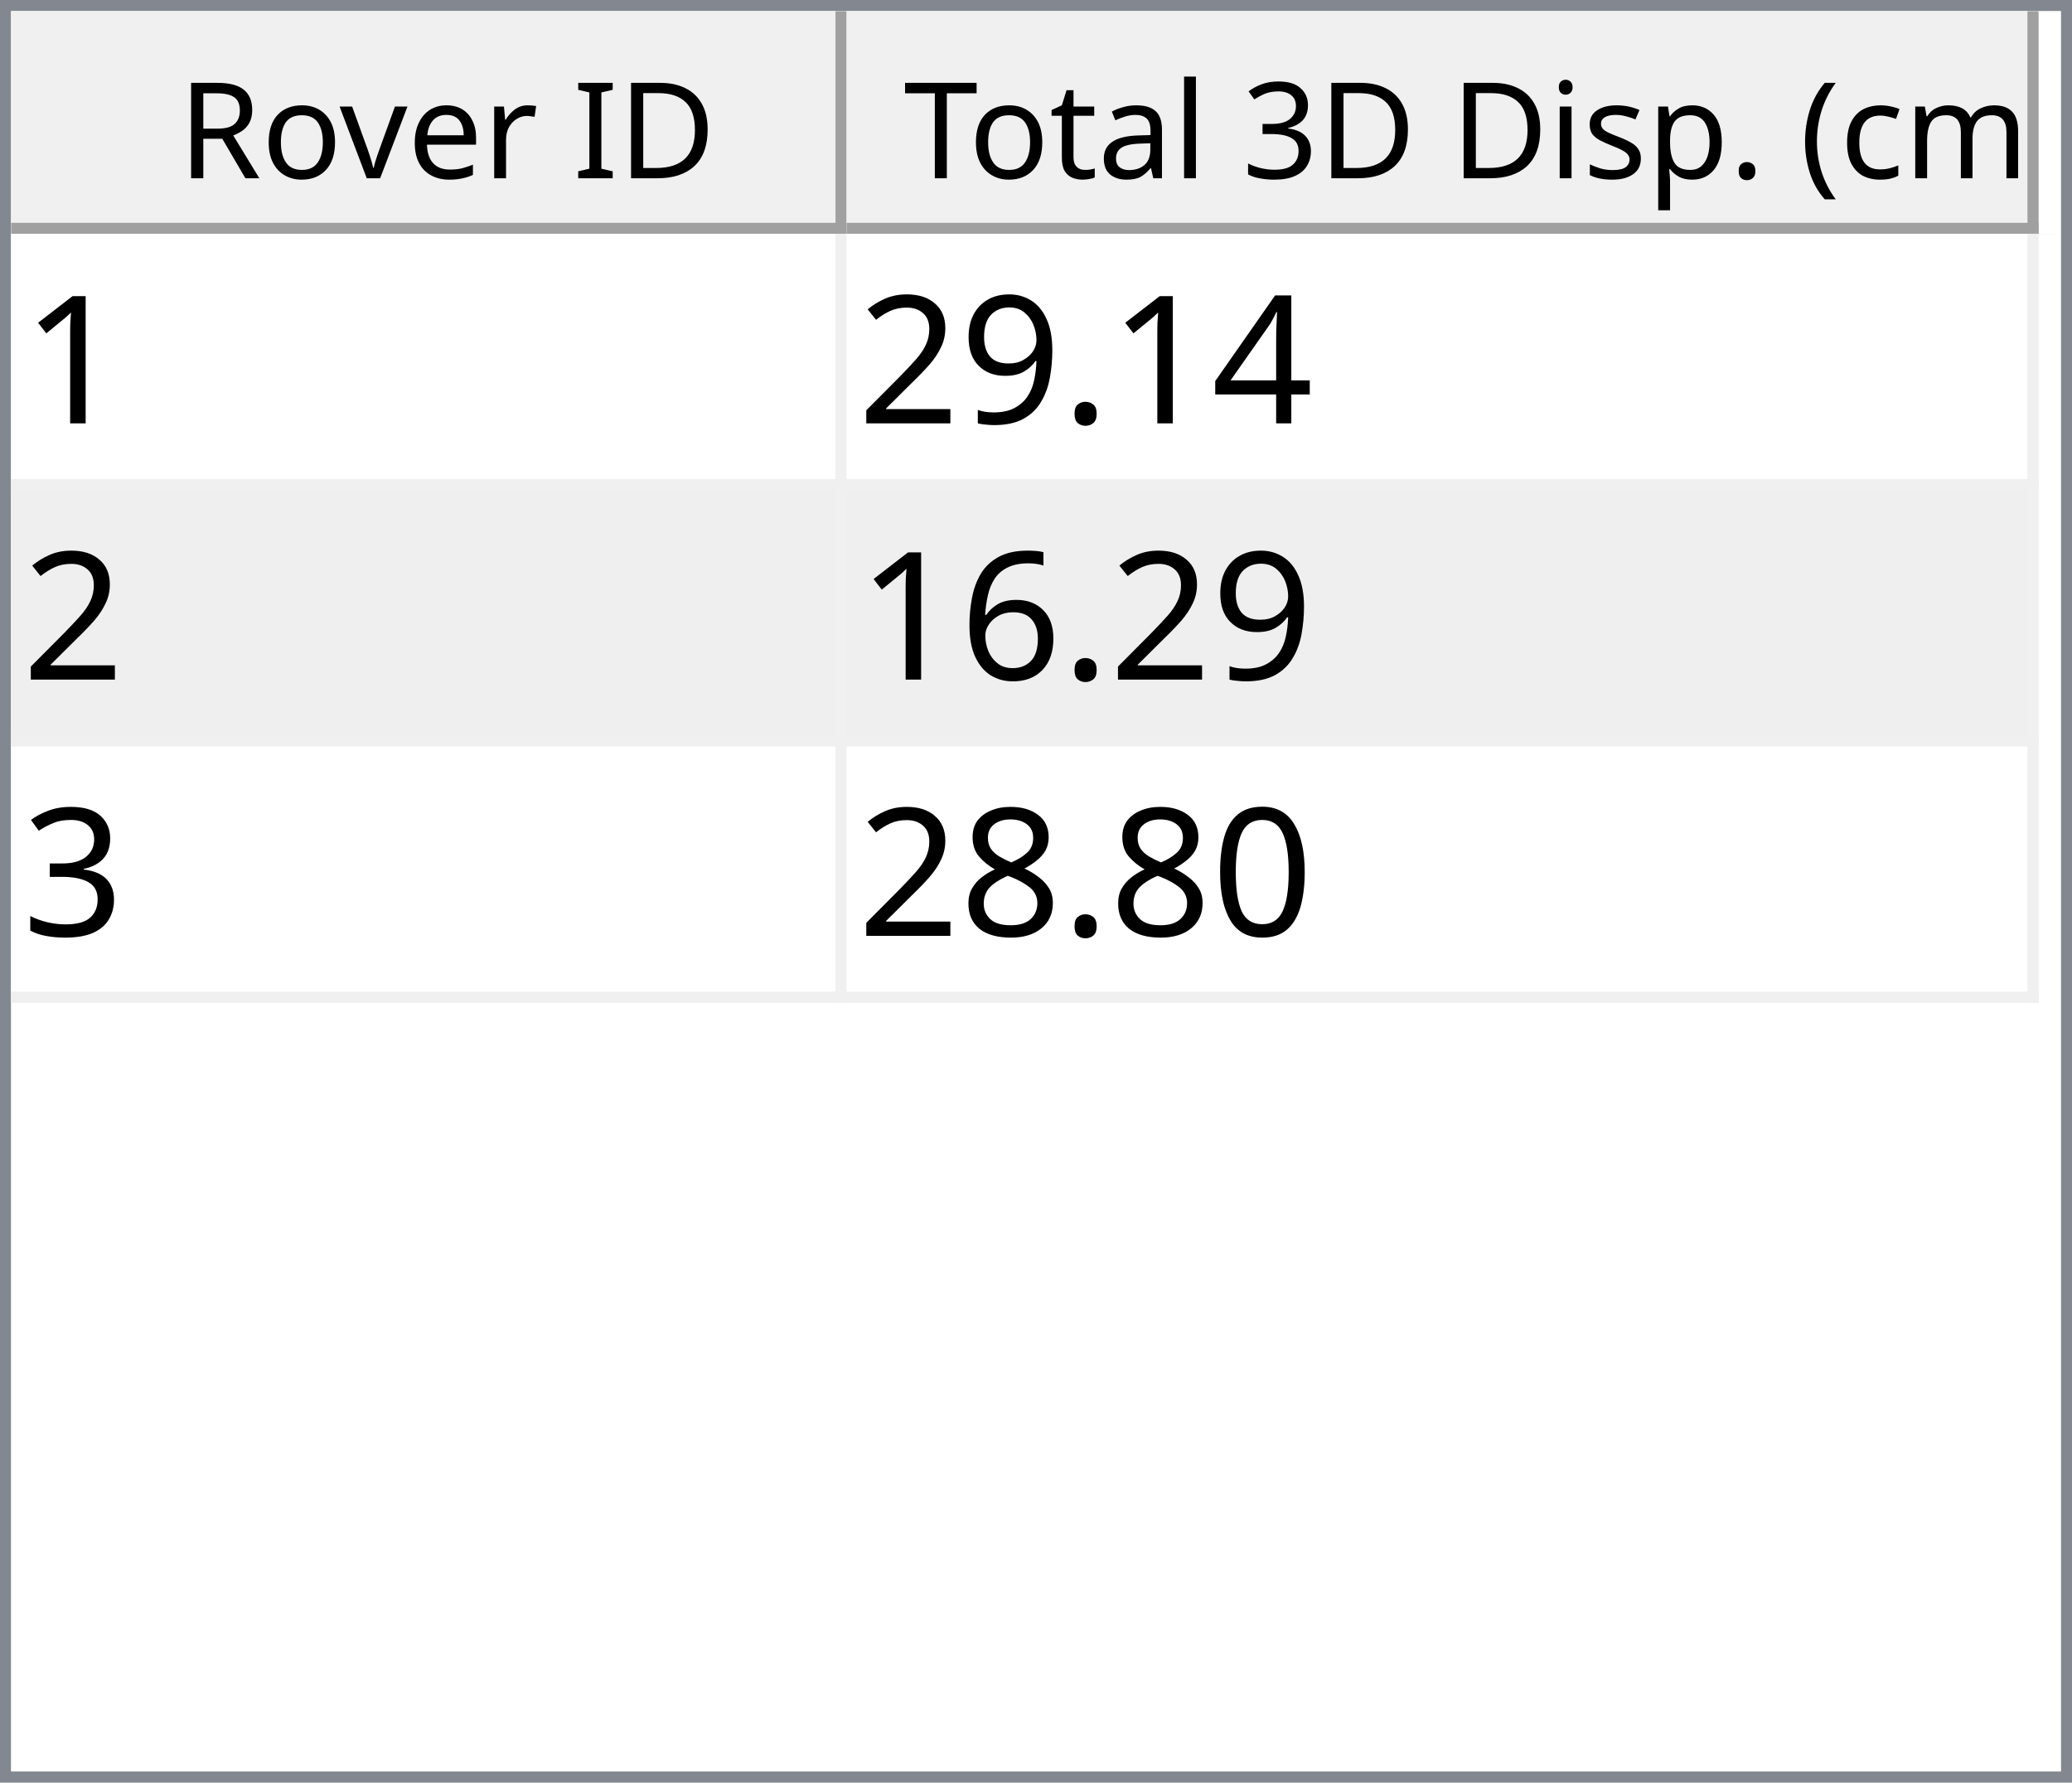
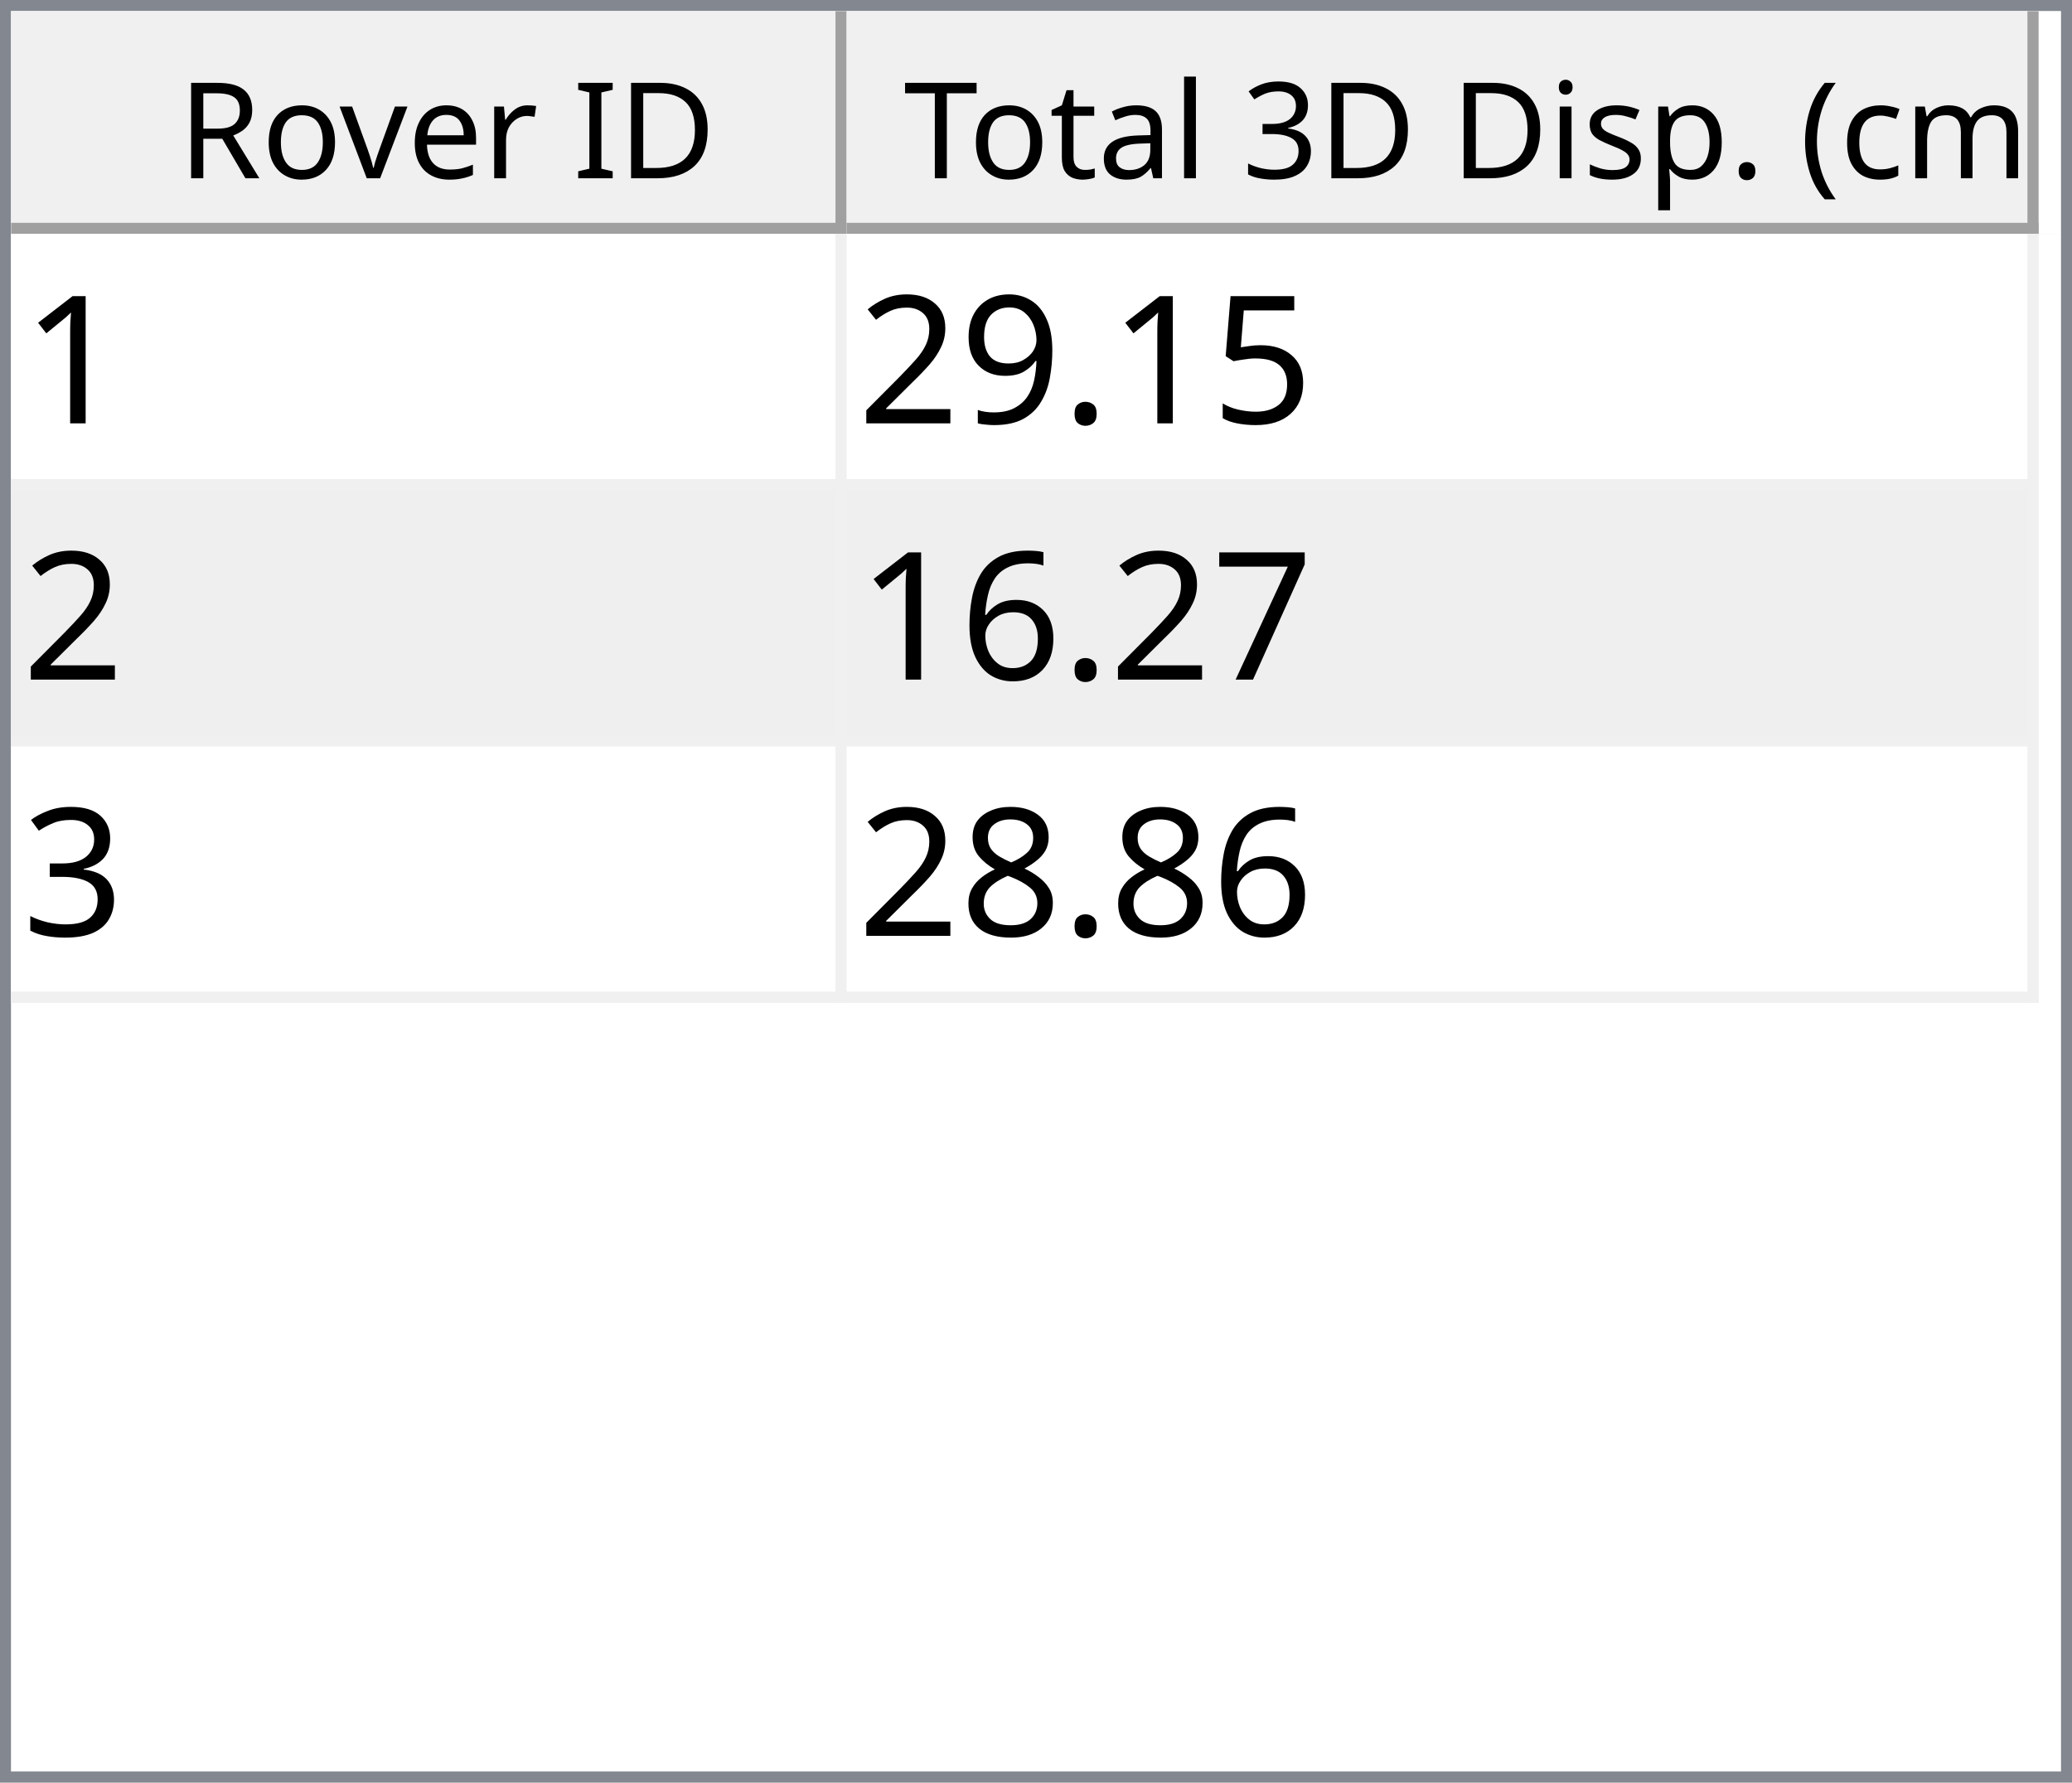
<svg xmlns="http://www.w3.org/2000/svg" style="fill-opacity:1; color-rendering:auto; color-interpolation:auto; text-rendering:auto; stroke:black; stroke-linecap:square; stroke-miterlimit:10; shape-rendering:auto; stroke-opacity:1; fill:black; stroke-dasharray:none; font-weight:normal; stroke-width:1; font-family:'Dialog'; font-style:normal; stroke-linejoin:miter; font-size:12px; stroke-dashoffset:0; image-rendering:auto;" width="186" height="160">
  <defs id="genericDefs" />
  <g>
    <defs id="defs1">
      <clipPath clipPathUnits="userSpaceOnUse" id="clipPath1">
        <path d="M0 0 L186 0 L186 160 L0 160 L0 0 Z" />
      </clipPath>
      <clipPath clipPathUnits="userSpaceOnUse" id="clipPath2">
        <path d="M0 0 L0 160 L186 160 L186 0 Z" />
      </clipPath>
      <clipPath clipPathUnits="userSpaceOnUse" id="clipPath3">
        <path d="M0 0 L0 20 L184 20 L184 0 Z" />
      </clipPath>
      <clipPath clipPathUnits="userSpaceOnUse" id="clipPath4">
        <path d="M0 0 L0 20 L75 20 L75 0 Z" />
      </clipPath>
      <clipPath clipPathUnits="userSpaceOnUse" id="clipPath5">
        <path d="M1 1 L1 19 L74 19 L74 1 Z" />
      </clipPath>
      <clipPath clipPathUnits="userSpaceOnUse" id="clipPath6">
        <path d="M0 0 L0 18 L73 18 L73 0 Z" />
      </clipPath>
      <clipPath clipPathUnits="userSpaceOnUse" id="clipPath7">
        <path d="M-0.5 -0.5 L-0.5 19.5 L74.5 19.5 L74.5 -0.5 Z" />
      </clipPath>
      <clipPath clipPathUnits="userSpaceOnUse" id="clipPath8">
        <path d="M0 0 L0 20 L107 20 L107 0 Z" />
      </clipPath>
      <clipPath clipPathUnits="userSpaceOnUse" id="clipPath9">
        <path d="M1 1 L1 19 L106 19 L106 1 Z" />
      </clipPath>
      <clipPath clipPathUnits="userSpaceOnUse" id="clipPath10">
        <path d="M0 0 L0 18 L105 18 L105 0 Z" />
      </clipPath>
      <clipPath clipPathUnits="userSpaceOnUse" id="clipPath11">
        <path d="M-0.5 -0.5 L-0.5 19.5 L106.5 19.5 L106.5 -0.5 Z" />
      </clipPath>
      <clipPath clipPathUnits="userSpaceOnUse" id="clipPath12">
        <path d="M0 0 L0 138 L184 138 L184 0 Z" />
      </clipPath>
      <clipPath clipPathUnits="userSpaceOnUse" id="clipPath13">
        <path d="M0 0 L0 69 L182 69 L182 0 Z" />
      </clipPath>
      <clipPath clipPathUnits="userSpaceOnUse" id="clipPath14">
        <path d="M-0.5 -0.5 L-0.5 68.5 L181.5 68.5 L181.5 -0.5 Z" />
      </clipPath>
      <clipPath clipPathUnits="userSpaceOnUse" id="clipPath15">
        <path d="M0 0 L0 22 L74 22 L74 0 Z" />
      </clipPath>
      <clipPath clipPathUnits="userSpaceOnUse" id="clipPath16">
        <path d="M0 0 L0 22 L106 22 L106 0 Z" />
      </clipPath>
      <font horiz-adv-x="64.551" id="font1">
        <font-face ascent="107.91" descent="25.098" units-per-em="100" style="font-style:normal; font-family:Segoe UI; font-weight:normal;" />
        <missing-glyph horiz-adv-x="64.551" d="M8.109 0 L8.109 68.266 L56.453 68.266 L56.453 0 L8.109 0 ZM15.328 7.234 L49.219 7.234 L49.219 61.031 L15.328 61.031 L15.328 7.234 Z" />
        <glyph unicode="D" horiz-adv-x="70.117" d="M9.188 0 L9.188 70.016 L28.516 70.016 Q65.531 70.016 65.531 35.891 Q65.531 19.672 55.25 9.836 Q44.969 0 27.734 0 L9.188 0 ZM17.391 62.594 L17.391 7.422 L27.828 7.422 Q41.609 7.422 49.273 14.797 Q56.938 22.172 56.938 35.688 Q56.938 62.594 28.328 62.594 L17.391 62.594 Z" />
        <glyph unicode="I" horiz-adv-x="26.611" d="M17.391 0 L9.188 0 L9.188 70.016 L17.391 70.016 L17.391 0 Z" />
        <glyph unicode=" " horiz-adv-x="27.393" d="" />
        <glyph unicode="r" horiz-adv-x="34.766" d="M34.188 41.891 Q32.078 43.5 28.125 43.5 Q23 43.5 19.555 38.672 Q16.109 33.844 16.109 25.484 L16.109 0 L8.109 0 L8.109 50 L16.109 50 L16.109 39.703 L16.312 39.703 Q18.016 44.969 21.531 47.922 Q25.047 50.875 29.391 50.875 Q32.516 50.875 34.188 50.203 L34.188 41.891 Z" />
        <glyph unicode="e" horiz-adv-x="52.295" d="M48.297 23 L12.984 23 Q13.188 14.656 17.484 10.109 Q21.781 5.562 29.297 5.562 Q37.75 5.562 44.828 11.141 L44.828 3.609 Q38.234 -1.172 27.391 -1.172 Q16.797 -1.172 10.742 5.641 Q4.688 12.453 4.688 24.812 Q4.688 36.469 11.305 43.82 Q17.922 51.172 27.734 51.172 Q37.547 51.172 42.922 44.828 Q48.297 38.484 48.297 27.203 L48.297 23 ZM40.094 29.781 Q40.047 36.719 36.75 40.578 Q33.453 44.438 27.594 44.438 Q21.922 44.438 17.969 40.383 Q14.016 36.328 13.094 29.781 L40.094 29.781 Z" />
        <glyph unicode="v" horiz-adv-x="47.9" d="M47.406 50 L27.484 0 L19.625 0 L0.688 50 L9.469 50 L22.172 13.672 Q23.578 9.672 23.922 6.688 L24.125 6.688 Q24.609 10.453 25.688 13.484 L38.969 50 L47.406 50 Z" />
        <glyph unicode="o" horiz-adv-x="58.594" d="M29 -1.172 Q17.922 -1.172 11.305 5.836 Q4.688 12.844 4.688 24.422 Q4.688 37.016 11.57 44.094 Q18.453 51.172 30.172 51.172 Q41.359 51.172 47.633 44.289 Q53.906 37.406 53.906 25.203 Q53.906 13.234 47.141 6.031 Q40.375 -1.172 29 -1.172 ZM29.594 44.438 Q21.875 44.438 17.383 39.188 Q12.891 33.938 12.891 24.703 Q12.891 15.828 17.43 10.695 Q21.969 5.562 29.594 5.562 Q37.359 5.562 41.531 10.594 Q45.703 15.625 45.703 24.906 Q45.703 34.281 41.531 39.359 Q37.359 44.438 29.594 44.438 Z" />
        <glyph unicode="R" horiz-adv-x="59.814" d="M59.375 0 L49.609 0 L37.891 19.625 Q36.281 22.359 34.766 24.289 Q33.25 26.219 31.664 27.438 Q30.078 28.656 28.25 29.219 Q26.422 29.781 24.125 29.781 L17.391 29.781 L17.391 0 L9.188 0 L9.188 70.016 L30.078 70.016 Q34.672 70.016 38.555 68.867 Q42.438 67.719 45.289 65.375 Q48.141 63.031 49.758 59.547 Q51.375 56.062 51.375 51.375 Q51.375 47.703 50.273 44.656 Q49.172 41.609 47.148 39.211 Q45.125 36.812 42.266 35.133 Q39.406 33.453 35.844 32.516 L35.844 32.328 Q37.594 31.547 38.891 30.547 Q40.188 29.547 41.359 28.18 Q42.531 26.812 43.68 25.078 Q44.828 23.344 46.234 21.047 L59.375 0 ZM17.391 62.594 L17.391 37.203 L28.516 37.203 Q31.594 37.203 34.203 38.133 Q36.812 39.062 38.719 40.797 Q40.625 42.531 41.703 45.047 Q42.781 47.562 42.781 50.688 Q42.781 56.297 39.141 59.445 Q35.5 62.594 28.609 62.594 L17.391 62.594 Z" />
        <glyph unicode=")" horiz-adv-x="30.176" d="M8.297 -15.922 L1.172 -15.922 Q16.406 2.344 16.406 26.812 Q16.406 51.469 1.078 70.016 L8.297 70.016 Q23.531 52.156 23.531 26.703 Q23.531 1.375 8.297 -15.922 Z" />
        <glyph unicode="m" horiz-adv-x="86.133" d="M79.109 0 L71.094 0 L71.094 28.719 Q71.094 37.016 68.531 40.727 Q65.969 44.438 59.906 44.438 Q54.781 44.438 51.195 39.75 Q47.609 35.062 47.609 28.516 L47.609 0 L39.594 0 L39.594 29.688 Q39.594 44.438 28.219 44.438 Q22.953 44.438 19.531 40.016 Q16.109 35.594 16.109 28.516 L16.109 0 L8.109 0 L8.109 50 L16.109 50 L16.109 42.094 L16.312 42.094 Q21.625 51.172 31.844 51.172 Q36.969 51.172 40.773 48.312 Q44.578 45.453 46 40.828 Q51.562 51.172 62.594 51.172 Q79.109 51.172 79.109 30.812 L79.109 0 Z" />
        <glyph unicode="c" horiz-adv-x="46.191" d="M42.188 2.297 Q36.422 -1.172 28.516 -1.172 Q17.828 -1.172 11.258 5.789 Q4.688 12.75 4.688 23.828 Q4.688 36.188 11.766 43.68 Q18.844 51.172 30.672 51.172 Q37.25 51.172 42.281 48.734 L42.281 40.531 Q36.719 44.438 30.375 44.438 Q22.703 44.438 17.797 38.945 Q12.891 33.453 12.891 24.516 Q12.891 15.719 17.508 10.641 Q22.125 5.562 29.891 5.562 Q36.422 5.562 42.188 9.906 L42.188 2.297 Z" />
        <glyph unicode="(" horiz-adv-x="30.176" d="M29.109 -15.922 L21.969 -15.922 Q6.844 1.375 6.844 26.703 Q6.844 52.156 21.969 70.016 L29.203 70.016 Q13.875 51.469 13.875 26.812 Q13.875 2.344 29.109 -15.922 Z" />
        <glyph unicode="." horiz-adv-x="21.68" d="M10.891 -1.078 Q8.641 -1.078 7.055 0.539 Q5.469 2.156 5.469 4.391 Q5.469 6.641 7.055 8.273 Q8.641 9.906 10.891 9.906 Q13.188 9.906 14.797 8.273 Q16.406 6.641 16.406 4.391 Q16.406 2.156 14.797 0.539 Q13.188 -1.078 10.891 -1.078 Z" />
        <glyph unicode="p" horiz-adv-x="58.789" d="M16.312 7.234 L16.109 7.234 L16.109 -23 L8.109 -23 L8.109 50 L16.109 50 L16.109 41.219 L16.312 41.219 Q22.219 51.172 33.594 51.172 Q43.266 51.172 48.688 44.461 Q54.109 37.75 54.109 26.469 Q54.109 13.922 48 6.375 Q41.891 -1.172 31.297 -1.172 Q21.578 -1.172 16.312 7.234 ZM16.109 27.391 L16.109 20.406 Q16.109 14.203 20.141 9.883 Q24.172 5.562 30.375 5.562 Q37.641 5.562 41.773 11.133 Q45.906 16.703 45.906 26.609 Q45.906 34.969 42.047 39.703 Q38.188 44.438 31.594 44.438 Q24.609 44.438 20.359 39.578 Q16.109 34.719 16.109 27.391 Z" />
        <glyph unicode="s" horiz-adv-x="42.432" d="M5.078 1.812 L5.078 10.406 Q11.625 5.562 19.484 5.562 Q30.031 5.562 30.031 12.594 Q30.031 14.594 29.125 15.992 Q28.219 17.391 26.68 18.461 Q25.141 19.531 23.07 20.383 Q21 21.234 18.609 22.172 Q15.281 23.484 12.766 24.828 Q10.25 26.172 8.57 27.859 Q6.891 29.547 6.031 31.695 Q5.172 33.844 5.172 36.719 Q5.172 40.234 6.789 42.945 Q8.406 45.656 11.086 47.484 Q13.766 49.312 17.211 50.242 Q20.656 51.172 24.312 51.172 Q30.812 51.172 35.938 48.922 L35.938 40.828 Q30.422 44.438 23.25 44.438 Q21 44.438 19.195 43.922 Q17.391 43.406 16.094 42.477 Q14.797 41.547 14.086 40.258 Q13.375 38.969 13.375 37.406 Q13.375 35.453 14.086 34.133 Q14.797 32.812 16.164 31.789 Q17.531 30.766 19.484 29.938 Q21.438 29.109 23.922 28.125 Q27.25 26.859 29.883 25.516 Q32.516 24.172 34.375 22.484 Q36.234 20.797 37.234 18.602 Q38.234 16.406 38.234 13.375 Q38.234 9.672 36.602 6.938 Q34.969 4.203 32.234 2.398 Q29.5 0.594 25.93 -0.289 Q22.359 -1.172 18.453 -1.172 Q10.75 -1.172 5.078 1.812 Z" />
        <glyph unicode="i" horiz-adv-x="24.219" d="M12.203 62.703 Q10.062 62.703 8.547 64.164 Q7.031 65.625 7.031 67.875 Q7.031 70.125 8.547 71.609 Q10.062 73.094 12.203 73.094 Q14.406 73.094 15.945 71.609 Q17.484 70.125 17.484 67.875 Q17.484 65.719 15.945 64.211 Q14.406 62.703 12.203 62.703 ZM16.109 0 L8.109 0 L8.109 50 L16.109 50 L16.109 0 Z" />
        <glyph unicode="3" horiz-adv-x="53.906" d="M46.531 19.828 Q46.531 15.094 44.75 11.211 Q42.969 7.328 39.719 4.57 Q36.469 1.812 31.93 0.297 Q27.391 -1.219 21.922 -1.219 Q11.922 -1.219 6 2.594 L6 11.188 Q13.094 5.609 22.219 5.609 Q25.875 5.609 28.828 6.539 Q31.781 7.469 33.906 9.227 Q36.031 10.984 37.18 13.477 Q38.328 15.969 38.328 19.094 Q38.328 32.812 18.797 32.812 L12.984 32.812 L12.984 39.594 L18.5 39.594 Q35.797 39.594 35.797 52.484 Q35.797 64.406 22.609 64.406 Q15.188 64.406 8.688 59.422 L8.688 67.188 Q15.375 71.188 24.609 71.188 Q29 71.188 32.57 69.969 Q36.141 68.75 38.68 66.555 Q41.219 64.359 42.609 61.281 Q44 58.203 44 54.5 Q44 40.672 30.031 36.719 L30.031 36.531 Q33.594 36.141 36.625 34.797 Q39.656 33.453 41.852 31.305 Q44.047 29.156 45.289 26.25 Q46.531 23.344 46.531 19.828 Z" />
        <glyph unicode="l" horiz-adv-x="24.219" d="M16.109 0 L8.109 0 L8.109 74.031 L16.109 74.031 L16.109 0 Z" />
        <glyph unicode="a" horiz-adv-x="50.879" d="M43.891 0 L35.891 0 L35.891 7.812 L35.688 7.812 Q30.469 -1.172 20.312 -1.172 Q12.844 -1.172 8.617 2.781 Q4.391 6.734 4.391 13.281 Q4.391 27.297 20.906 29.594 L35.891 31.688 Q35.891 44.438 25.594 44.438 Q16.547 44.438 9.281 38.281 L9.281 46.484 Q16.656 51.172 26.266 51.172 Q43.891 51.172 43.891 32.516 L43.891 0 ZM35.891 25.297 L23.828 23.641 Q18.266 22.859 15.43 20.875 Q12.594 18.891 12.594 13.875 Q12.594 10.203 15.211 7.883 Q17.828 5.562 22.172 5.562 Q28.125 5.562 32.008 9.742 Q35.891 13.922 35.891 20.312 L35.891 25.297 Z" />
        <glyph unicode="t" horiz-adv-x="33.887" d="M31.297 0.484 Q28.469 -1.078 23.828 -1.078 Q10.688 -1.078 10.688 13.578 L10.688 43.172 L2.094 43.172 L2.094 50 L10.688 50 L10.688 62.203 L18.703 64.797 L18.703 50 L31.297 50 L31.297 43.172 L18.703 43.172 L18.703 14.984 Q18.703 9.969 20.414 7.82 Q22.125 5.672 26.078 5.672 Q29.109 5.672 31.297 7.328 L31.297 0.484 Z" />
        <glyph unicode="T" horiz-adv-x="52.393" d="M50.594 62.594 L30.375 62.594 L30.375 0 L22.172 0 L22.172 62.594 L2 62.594 L2 70.016 L50.594 70.016 L50.594 62.594 Z" />
      </font>
      <font horiz-adv-x="75.0" id="font2">
        <font-face ascent="100.537" descent="21.973" units-per-em="100" style="font-style:normal; font-family:sans-serif; font-weight:normal;" />
        <missing-glyph horiz-adv-x="75.0" d="M12.5 0 L12.5 62.5 L62.5 62.5 L62.5 0 L12.5 0 ZM14.062 1.562 L60.938 1.562 L60.938 60.938 L14.062 60.938 L14.062 1.562 Z" />
        <glyph unicode="1" horiz-adv-x="55.615" d="M37.25 0 L28.469 0 L28.469 56 Q25.297 52.984 20.141 49.953 Q14.984 46.922 10.891 45.406 L10.891 53.906 Q18.266 57.375 23.781 62.305 Q29.297 67.234 31.594 71.875 L37.25 71.875 L37.25 0 Z" />
-         <glyph unicode="4" horiz-adv-x="55.615" d="M32.328 0 L32.328 17.141 L1.266 17.141 L1.266 25.203 L33.938 71.578 L41.109 71.578 L41.109 25.203 L50.781 25.203 L50.781 17.141 L41.109 17.141 L41.109 0 L32.328 0 ZM32.328 25.203 L32.328 57.469 L9.906 25.203 L32.328 25.203 Z" />
+         <glyph unicode="5" horiz-adv-x="55.615" d="M4.156 18.75 L13.375 19.531 Q14.406 12.797 18.141 9.398 Q21.875 6 27.156 6 Q33.5 6 37.891 10.789 Q42.281 15.578 42.281 23.484 Q42.281 31 38.062 35.352 Q33.844 39.703 27 39.703 Q22.75 39.703 19.336 37.773 Q15.922 35.844 13.969 32.766 L5.719 33.844 L12.641 70.609 L48.25 70.609 L48.25 62.203 L19.672 62.203 L15.828 42.969 Q22.266 47.469 29.344 47.469 Q38.719 47.469 45.164 40.969 Q51.609 34.469 51.609 24.266 Q51.609 14.547 45.953 7.469 Q39.062 -1.219 27.156 -1.219 Q17.391 -1.219 11.211 4.25 Q5.031 9.719 4.156 18.75 Z" />
        <glyph unicode="." horiz-adv-x="27.783" d="M9.078 0 L9.078 10.016 L19.094 10.016 L19.094 0 L9.078 0 Z" />
        <glyph unicode="9" horiz-adv-x="55.615" d="M5.469 16.547 L13.922 17.328 Q14.984 11.375 18.016 8.688 Q21.047 6 25.781 6 Q29.828 6 32.883 7.859 Q35.938 9.719 37.891 12.82 Q39.844 15.922 41.164 21.195 Q42.484 26.469 42.484 31.938 Q42.484 32.516 42.438 33.688 Q39.797 29.5 35.234 26.883 Q30.672 24.266 25.344 24.266 Q16.453 24.266 10.305 30.711 Q4.156 37.156 4.156 47.703 Q4.156 58.594 10.578 65.234 Q17 71.875 26.656 71.875 Q33.641 71.875 39.43 68.117 Q45.219 64.359 48.219 57.398 Q51.219 50.438 51.219 37.25 Q51.219 23.531 48.242 15.406 Q45.266 7.281 39.383 3.031 Q33.5 -1.219 25.594 -1.219 Q17.188 -1.219 11.867 3.445 Q6.547 8.109 5.469 16.547 ZM41.453 48.141 Q41.453 55.719 37.43 60.156 Q33.406 64.594 27.734 64.594 Q21.875 64.594 17.531 59.812 Q13.188 55.031 13.188 47.406 Q13.188 40.578 17.312 36.305 Q21.438 32.031 27.484 32.031 Q33.594 32.031 37.523 36.305 Q41.453 40.578 41.453 48.141 Z" />
        <glyph unicode="2" horiz-adv-x="55.615" d="M50.344 8.453 L50.344 0 L3.031 0 Q2.938 3.172 4.047 6.109 Q5.859 10.938 9.836 15.625 Q13.812 20.312 21.344 26.469 Q33.016 36.031 37.117 41.625 Q41.219 47.219 41.219 52.203 Q41.219 57.422 37.477 61.008 Q33.734 64.594 27.734 64.594 Q21.391 64.594 17.578 60.789 Q13.766 56.984 13.719 50.25 L4.688 51.172 Q5.609 61.281 11.664 66.578 Q17.719 71.875 27.938 71.875 Q38.234 71.875 44.242 66.164 Q50.25 60.453 50.25 52 Q50.25 47.703 48.492 43.555 Q46.734 39.406 42.656 34.812 Q38.578 30.219 29.109 22.219 Q21.188 15.578 18.945 13.211 Q16.703 10.844 15.234 8.453 L50.344 8.453 Z" />
+         <glyph unicode="7" horiz-adv-x="55.615" d="M4.734 62.203 L4.734 70.656 L51.078 70.656 L51.078 63.812 Q44.234 56.547 37.523 44.484 Q30.812 32.422 27.156 19.672 Q24.516 10.688 23.781 0 L14.75 0 Q14.891 8.453 18.062 20.414 Q21.234 32.375 27.172 43.484 Q33.109 54.594 39.797 62.203 L4.734 62.203 Z" />
        <glyph unicode="6" horiz-adv-x="55.615" d="M49.75 54.047 L41.016 53.375 Q39.844 58.547 37.703 60.891 Q34.125 64.656 28.906 64.656 Q24.703 64.656 21.531 62.312 Q17.391 59.281 14.992 53.469 Q12.594 47.656 12.5 36.922 Q15.672 41.75 20.266 44.094 Q24.859 46.438 29.891 46.438 Q38.672 46.438 44.852 39.969 Q51.031 33.5 51.031 23.25 Q51.031 16.5 48.125 10.719 Q45.219 4.938 40.141 1.859 Q35.062 -1.219 28.609 -1.219 Q17.625 -1.219 10.695 6.859 Q3.766 14.938 3.766 33.5 Q3.766 54.25 11.422 63.672 Q18.109 71.875 29.438 71.875 Q37.891 71.875 43.289 67.141 Q48.688 62.406 49.75 54.047 ZM13.875 23.188 Q13.875 18.656 15.797 14.508 Q17.719 10.359 21.188 8.18 Q24.656 6 28.469 6 Q34.031 6 38.039 10.492 Q42.047 14.984 42.047 22.703 Q42.047 30.125 38.086 34.398 Q34.125 38.672 28.125 38.672 Q22.172 38.672 18.023 34.398 Q13.875 30.125 13.875 23.188 Z" />
        <glyph unicode="3" horiz-adv-x="55.615" d="M4.203 18.891 L12.984 20.062 Q14.5 12.594 18.141 9.297 Q21.781 6 27 6 Q33.203 6 37.477 10.297 Q41.75 14.594 41.75 20.953 Q41.75 27 37.797 30.93 Q33.844 34.859 27.734 34.859 Q25.25 34.859 21.531 33.891 L22.516 41.609 Q23.391 41.5 23.922 41.5 Q29.547 41.5 34.039 44.43 Q38.531 47.359 38.531 53.469 Q38.531 58.297 35.258 61.477 Q31.984 64.656 26.812 64.656 Q21.688 64.656 18.266 61.43 Q14.844 58.203 13.875 51.766 L5.078 53.328 Q6.688 62.156 12.398 67.016 Q18.109 71.875 26.609 71.875 Q32.469 71.875 37.398 69.359 Q42.328 66.844 44.945 62.5 Q47.562 58.156 47.562 53.266 Q47.562 48.641 45.07 44.828 Q42.578 41.016 37.703 38.766 Q44.047 37.312 47.562 32.695 Q51.078 28.078 51.078 21.141 Q51.078 11.766 44.242 5.25 Q37.406 -1.266 26.953 -1.266 Q17.531 -1.266 11.305 4.352 Q5.078 9.969 4.203 18.891 Z" />
-         <glyph unicode="0" horiz-adv-x="55.615" d="M4.156 35.297 Q4.156 48 6.766 55.742 Q9.375 63.484 14.523 67.68 Q19.672 71.875 27.484 71.875 Q33.25 71.875 37.594 69.555 Q41.938 67.234 44.773 62.867 Q47.609 58.5 49.219 52.227 Q50.828 45.953 50.828 35.297 Q50.828 22.703 48.242 14.969 Q45.656 7.234 40.508 3.008 Q35.359 -1.219 27.484 -1.219 Q17.141 -1.219 11.234 6.203 Q4.156 15.141 4.156 35.297 ZM13.188 35.297 Q13.188 17.672 17.312 11.836 Q21.438 6 27.484 6 Q33.547 6 37.672 11.859 Q41.797 17.719 41.797 35.297 Q41.797 52.984 37.672 58.789 Q33.547 64.594 27.391 64.594 Q21.344 64.594 17.719 59.469 Q13.188 52.938 13.188 35.297 Z" />
        <glyph unicode="8" horiz-adv-x="55.615" d="M17.672 38.812 Q12.203 40.828 9.57 44.539 Q6.938 48.25 6.938 53.422 Q6.938 61.234 12.555 66.555 Q18.172 71.875 27.484 71.875 Q36.859 71.875 42.578 66.43 Q48.297 60.984 48.297 53.172 Q48.297 48.188 45.68 44.508 Q43.062 40.828 37.75 38.812 Q44.344 36.672 47.781 31.883 Q51.219 27.094 51.219 20.453 Q51.219 11.281 44.727 5.031 Q38.234 -1.219 27.641 -1.219 Q17.047 -1.219 10.547 5.055 Q4.047 11.328 4.047 20.703 Q4.047 27.688 7.594 32.398 Q11.141 37.109 17.672 38.812 ZM15.922 53.719 Q15.922 48.641 19.195 45.414 Q22.469 42.188 27.688 42.188 Q32.766 42.188 36.016 45.383 Q39.266 48.578 39.266 53.219 Q39.266 58.062 35.914 61.359 Q32.562 64.656 27.594 64.656 Q22.562 64.656 19.242 61.43 Q15.922 58.203 15.922 53.719 ZM13.094 20.656 Q13.094 16.891 14.875 13.375 Q16.656 9.859 20.172 7.93 Q23.688 6 27.734 6 Q34.031 6 38.133 10.055 Q42.234 14.109 42.234 20.359 Q42.234 26.703 38.016 30.859 Q33.797 35.016 27.438 35.016 Q21.234 35.016 17.164 30.914 Q13.094 26.812 13.094 20.656 Z" />
      </font>
    </defs>
    <g style="fill:white; stroke:white;">
      <rect x="0" y="0" width="186" style="clip-path:url(#clipPath1); stroke:none;" height="160" />
    </g>
    <g style="fill:white; text-rendering:optimizeSpeed; color-rendering:optimizeSpeed; image-rendering:optimizeSpeed; shape-rendering:crispEdges; stroke:white; color-interpolation:sRGB;">
      <rect x="0" width="186" height="160" y="0" style="stroke:none;" />
      <path style="stroke:none;" d="M0 160 L186 160 L186 0 L0 0 Z" />
    </g>
    <g style="fill:rgb(240,240,240); font-family:'Segoe UI'; stroke:rgb(240,240,240);">
      <rect x="0" y="0" width="186" style="clip-path:url(#clipPath2); stroke:none;" height="160" />
    </g>
    <g style="fill:rgb(130,135,144); font-family:'Segoe UI'; stroke:rgb(130,135,144);">
      <path d="M0 0 L186 0 L186 160 L0 160 L0 0 ZM1 1 L185 1 L185 159 L1 159 L1 1 Z" style="fill-rule:evenodd; clip-path:url(#clipPath2); stroke:none;" />
    </g>
    <g style="fill:white; font-family:'Segoe UI'; stroke:white;" transform="translate(1,1)">
      <rect x="0" y="0" width="184" style="clip-path:url(#clipPath3); stroke:none;" height="20" />
    </g>
    <g style="fill:rgb(240,240,240); font-family:'Segoe UI'; stroke:rgb(240,240,240);" transform="translate(1,1)">
      <rect x="0" y="0" width="75" style="clip-path:url(#clipPath4); stroke:none;" height="20" />
    </g>
    <g style="font-family:'Segoe UI';" transform="translate(2,2)">
      <text x="14" xml:space="preserve" y="14" style="clip-path:url(#clipPath6); stroke:none;">Rover ID</text>
    </g>
    <g style="fill:rgb(160,160,160); font-family:'Segoe UI'; stroke:rgb(160,160,160); stroke-linejoin:bevel;" transform="translate(1.5,1.5)">
      <line x1="74" x2="74" y1="0" style="fill:none; clip-path:url(#clipPath7);" y2="19" />
    </g>
    <g style="fill:rgb(160,160,160); font-family:'Segoe UI'; stroke:rgb(160,160,160); stroke-linejoin:bevel;" transform="matrix(1,0,0,1,1,1) translate(0.5,0.5)">
      <line x1="0" x2="74" y1="19" style="fill:none; clip-path:url(#clipPath7);" y2="19" />
    </g>
    <g style="fill:rgb(240,240,240); font-family:'Segoe UI'; stroke:rgb(240,240,240);" transform="translate(76,1)">
      <rect x="0" y="0" width="107" style="clip-path:url(#clipPath8); stroke:none;" height="20" />
    </g>
    <g style="font-family:'Segoe UI';" transform="translate(77,2)">
      <text x="1" xml:space="preserve" y="14" style="clip-path:url(#clipPath10); stroke:none;"> Total 3D Disp. (cm)</text>
    </g>
    <g style="fill:rgb(160,160,160); font-family:'Segoe UI'; stroke:rgb(160,160,160); stroke-linejoin:bevel;" transform="translate(76.5,1.5)">
      <line x1="106" x2="106" y1="0" style="fill:none; clip-path:url(#clipPath11);" y2="19" />
    </g>
    <g style="fill:rgb(160,160,160); font-family:'Segoe UI'; stroke:rgb(160,160,160); stroke-linejoin:bevel;" transform="matrix(1,0,0,1,76,1) translate(0.5,0.5)">
      <line x1="0" x2="106" y1="19" style="fill:none; clip-path:url(#clipPath11);" y2="19" />
    </g>
    <g style="fill:white; font-family:'Segoe UI'; stroke:white;" transform="translate(1,21)">
      <rect x="0" y="0" width="184" style="clip-path:url(#clipPath12); stroke:none;" height="138" />
    </g>
    <g style="fill:rgb(240,240,240); font-size:16px; font-family:sans-serif; stroke:rgb(240,240,240);" transform="translate(1,21)">
      <rect x="0" y="0" width="182" style="clip-path:url(#clipPath13); stroke:none;" height="69" />
      <line transform="translate(0.5,0.5)" x1="0" x2="181" y1="22" style="clip-path:url(#clipPath14); fill:none; stroke-linejoin:bevel;" y2="22" />
    </g>
    <g transform="matrix(1,0,0,1,1,21) translate(0.5,0.5)" style="fill:rgb(240,240,240); font-size:16px; font-family:sans-serif; stroke:rgb(240,240,240); stroke-linejoin:bevel;">
      <line x1="0" x2="181" y1="45" style="fill:none; clip-path:url(#clipPath14);" y2="45" />
    </g>
    <g transform="matrix(1,0,0,1,1,21) translate(0.5,0.5)" style="fill:rgb(240,240,240); font-size:16px; font-family:sans-serif; stroke:rgb(240,240,240); stroke-linejoin:bevel;">
      <line x1="0" x2="181" y1="68" style="fill:none; clip-path:url(#clipPath14);" y2="68" />
    </g>
    <g transform="matrix(1,0,0,1,1,21) translate(0.5,0.5)" style="fill:rgb(240,240,240); font-size:16px; font-family:sans-serif; stroke:rgb(240,240,240); stroke-linejoin:bevel;">
      <line x1="74" x2="74" y1="0" style="fill:none; clip-path:url(#clipPath14);" y2="68" />
    </g>
    <g transform="matrix(1,0,0,1,1,21) translate(0.5,0.5)" style="fill:rgb(240,240,240); font-size:16px; font-family:sans-serif; stroke:rgb(240,240,240); stroke-linejoin:bevel;">
      <line x1="181" x2="181" y1="0" style="fill:none; clip-path:url(#clipPath14);" y2="68" />
    </g>
    <g style="fill:white; font-size:16px; font-family:sans-serif; stroke:white;" transform="matrix(1,0,0,1,1,21)">
      <rect x="0" y="0" width="74" style="clip-path:url(#clipPath15); stroke:none;" height="22" />
      <text x="1" y="17" style="fill:black; clip-path:url(#clipPath15); stroke:none;" xml:space="preserve">1</text>
    </g>
    <g style="fill:white; font-size:16px; font-family:sans-serif; stroke:white;" transform="matrix(1,0,0,1,1,21) translate(75,0)">
      <rect x="0" y="0" width="106" style="clip-path:url(#clipPath16); stroke:none;" height="22" />
-       <text x="1" y="17" style="fill:black; clip-path:url(#clipPath16); stroke:none;" xml:space="preserve">29.14</text>
+       <text x="1" y="17" style="fill:black; clip-path:url(#clipPath16); stroke:none;" xml:space="preserve">29.15</text>
    </g>
    <g style="fill:rgb(239,239,239); font-size:16px; font-family:sans-serif; stroke:rgb(239,239,239);" transform="matrix(1,0,0,1,1,21) translate(0,23)">
      <rect x="0" y="0" width="74" style="clip-path:url(#clipPath15); stroke:none;" height="22" />
      <text x="1" y="17" style="fill:black; clip-path:url(#clipPath15); stroke:none;" xml:space="preserve">2</text>
    </g>
    <g style="fill:rgb(239,239,239); font-size:16px; font-family:sans-serif; stroke:rgb(239,239,239);" transform="matrix(1,0,0,1,1,21) translate(75,23)">
      <rect x="0" y="0" width="106" style="clip-path:url(#clipPath16); stroke:none;" height="22" />
-       <text x="1" y="17" style="fill:black; clip-path:url(#clipPath16); stroke:none;" xml:space="preserve">16.29</text>
+       <text x="1" y="17" style="fill:black; clip-path:url(#clipPath16); stroke:none;" xml:space="preserve">16.27</text>
    </g>
    <g style="fill:white; font-size:16px; font-family:sans-serif; stroke:white;" transform="matrix(1,0,0,1,1,21) translate(0,46)">
      <rect x="0" y="0" width="74" style="clip-path:url(#clipPath15); stroke:none;" height="22" />
      <text x="1" y="17" style="fill:black; clip-path:url(#clipPath15); stroke:none;" xml:space="preserve">3</text>
    </g>
    <g style="fill:white; font-size:16px; font-family:sans-serif; stroke:white;" transform="matrix(1,0,0,1,1,21) translate(75,46)">
      <rect x="0" y="0" width="106" style="clip-path:url(#clipPath16); stroke:none;" height="22" />
-       <text x="1" y="17" style="fill:black; clip-path:url(#clipPath16); stroke:none;" xml:space="preserve">28.80</text>
+       <text x="1" y="17" style="fill:black; clip-path:url(#clipPath16); stroke:none;" xml:space="preserve">28.86</text>
    </g>
  </g>
</svg>
